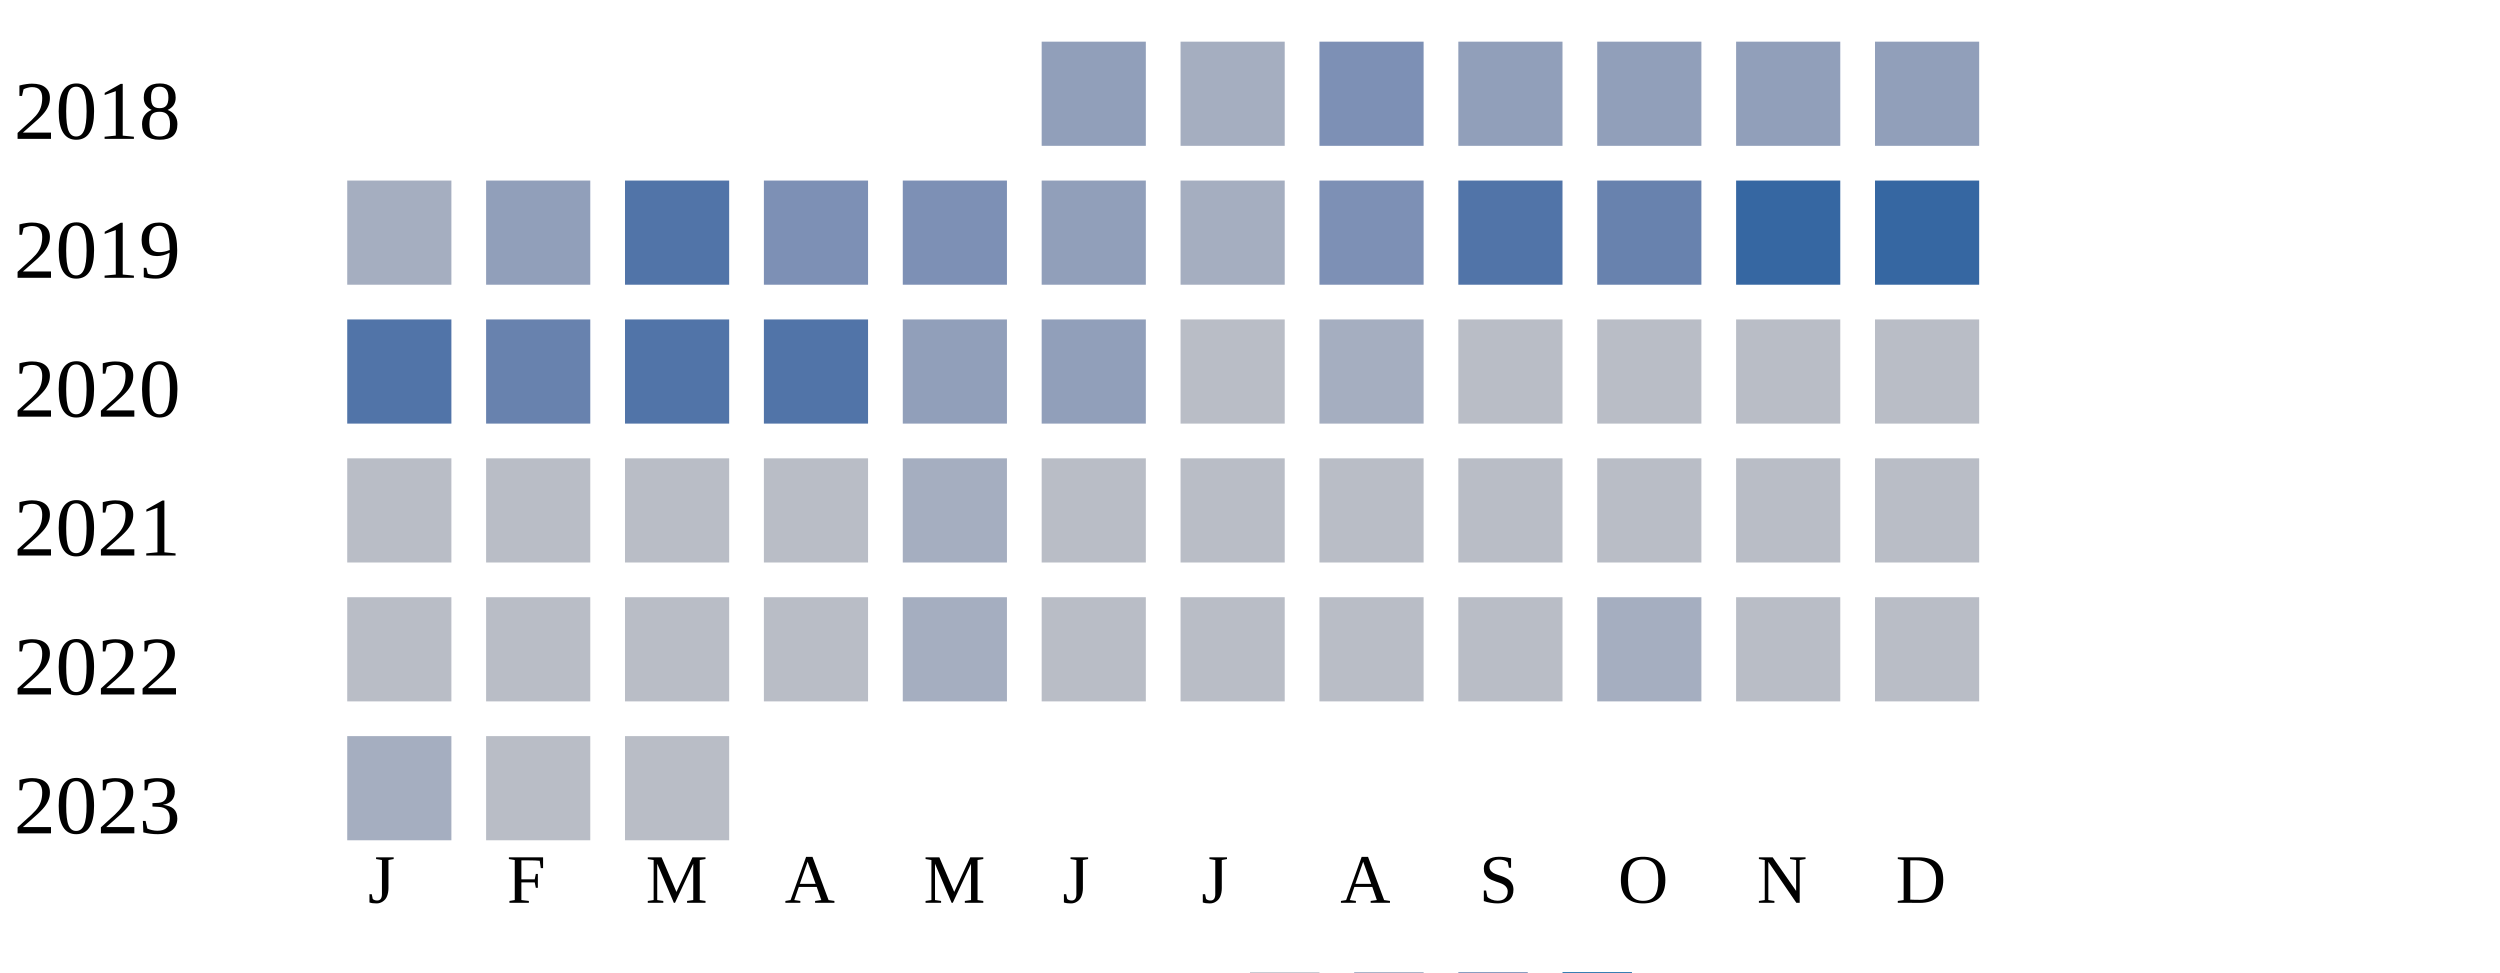
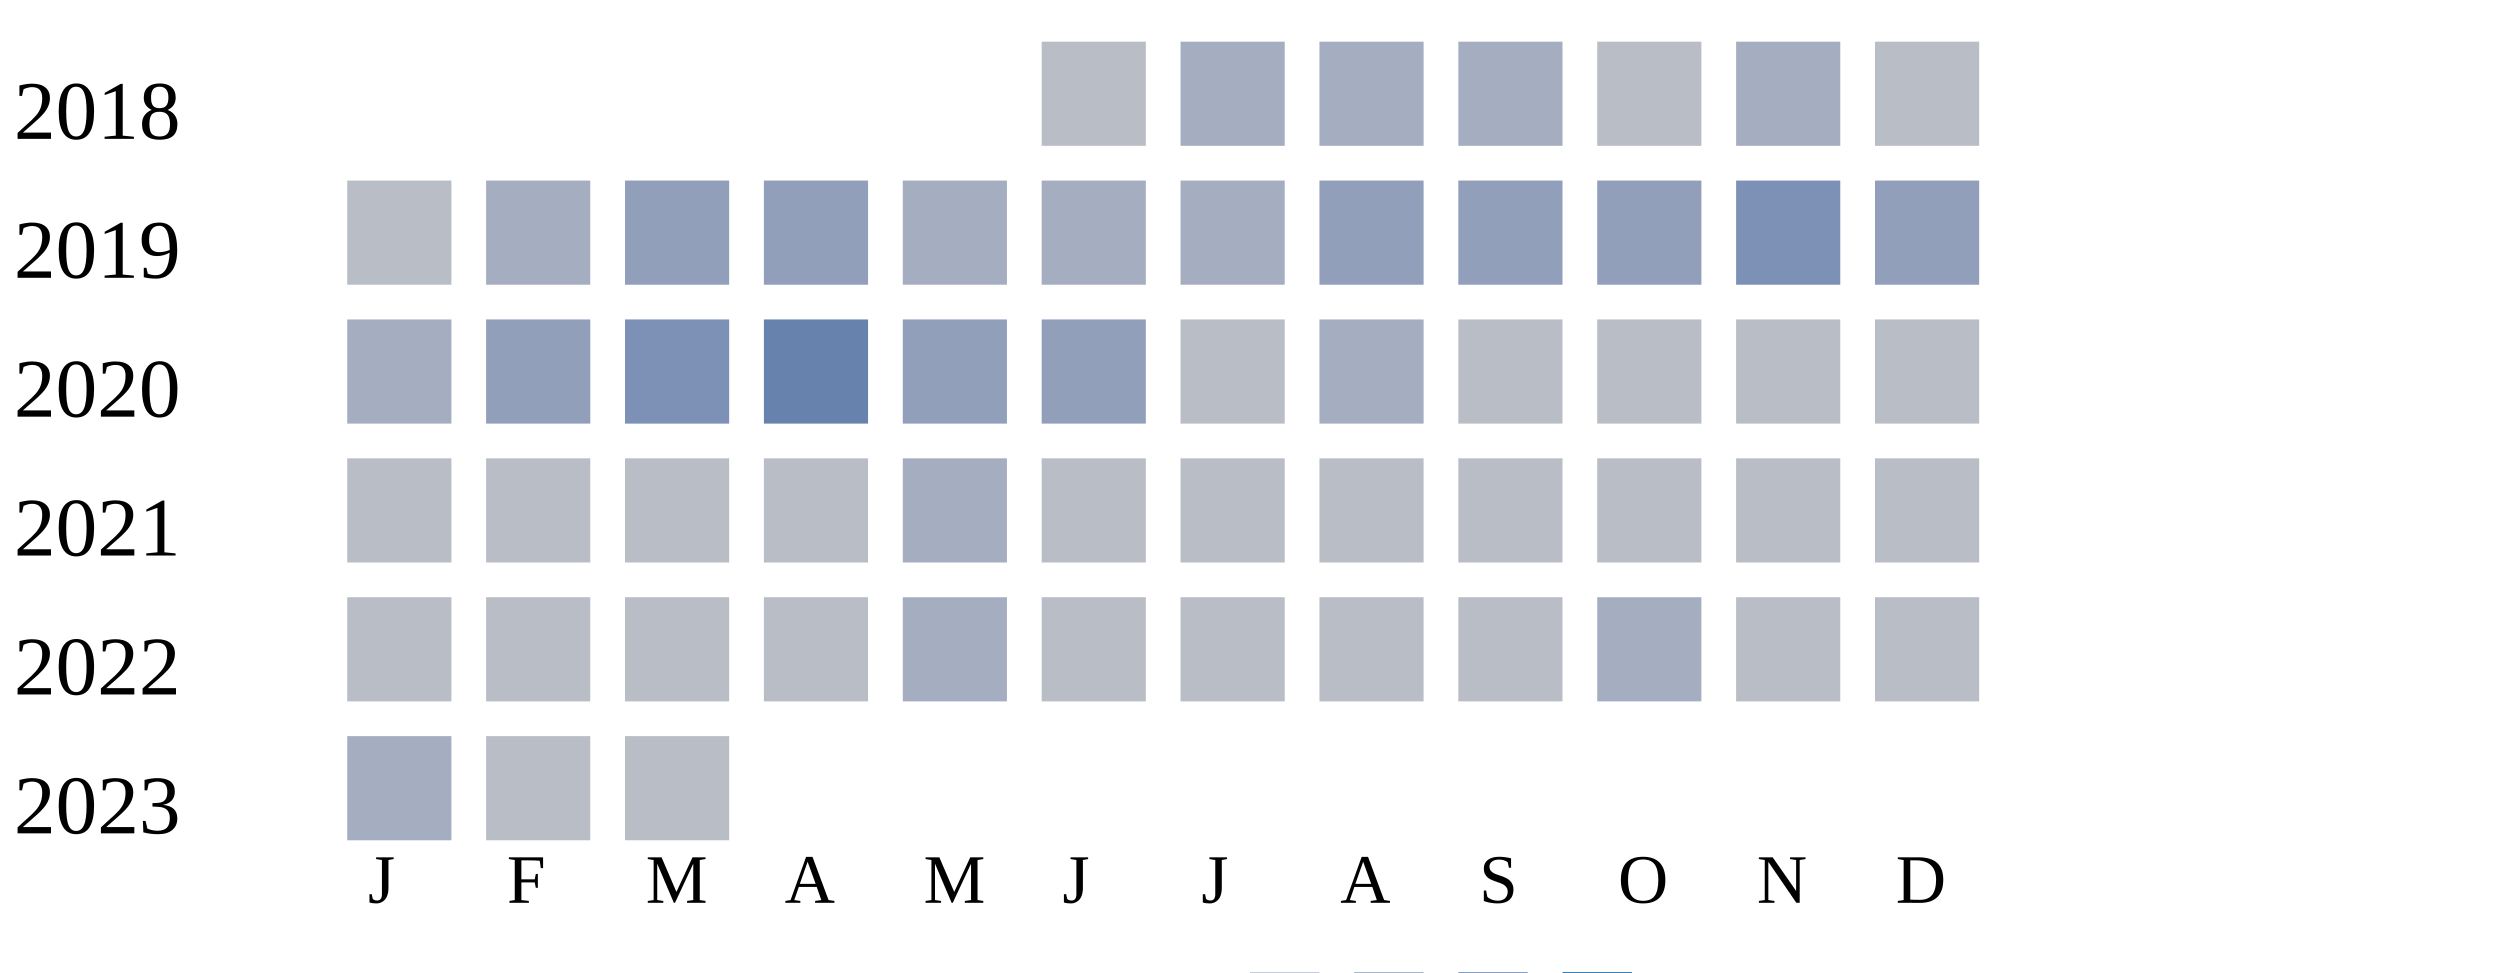
<svg xmlns="http://www.w3.org/2000/svg" width="360" height="140">
  <g transform="translate(0 0)">
    <text x="2" y="20">2018</text>
-     <rect x="150" y="6" width="15" height="15" fill="#919fba" />
+     <rect x="150" y="6" width="15" height="15" fill="#b9bdc6" />
    <rect x="170" y="6" width="15" height="15" fill="#a5aec0" />
-     <rect x="190" y="6" width="15" height="15" fill="#7d90b5" />
-     <rect x="210" y="6" width="15" height="15" fill="#919fba" />
-     <rect x="230" y="6" width="15" height="15" fill="#919fba" />
-     <rect x="250" y="6" width="15" height="15" fill="#919fba" />
-     <rect x="270" y="6" width="15" height="15" fill="#919fba" />
+     <rect x="190" y="6" width="15" height="15" fill="#a5aec0" />
+     <rect x="210" y="6" width="15" height="15" fill="#a5aec0" />
+     <rect x="230" y="6" width="15" height="15" fill="#b9bdc6" />
+     <rect x="250" y="6" width="15" height="15" fill="#a5aec0" />
+     <rect x="270" y="6" width="15" height="15" fill="#b9bdc6" />
  </g>
  <g transform="translate(0 20)">
    <text x="2" y="20">2019</text>
-     <rect x="50" y="6" width="15" height="15" fill="#a5aec0" />
-     <rect x="70" y="6" width="15" height="15" fill="#919fba" />
-     <rect x="90" y="6" width="15" height="15" fill="#5174a8" />
-     <rect x="110" y="6" width="15" height="15" fill="#7d90b5" />
-     <rect x="130" y="6" width="15" height="15" fill="#7d90b5" />
-     <rect x="150" y="6" width="15" height="15" fill="#919fba" />
+     <rect x="50" y="6" width="15" height="15" fill="#b9bdc6" />
+     <rect x="70" y="6" width="15" height="15" fill="#a5aec0" />
+     <rect x="90" y="6" width="15" height="15" fill="#919fba" />
+     <rect x="110" y="6" width="15" height="15" fill="#919fba" />
+     <rect x="130" y="6" width="15" height="15" fill="#a5aec0" />
+     <rect x="150" y="6" width="15" height="15" fill="#a5aec0" />
    <rect x="170" y="6" width="15" height="15" fill="#a5aec0" />
-     <rect x="190" y="6" width="15" height="15" fill="#7d90b5" />
-     <rect x="210" y="6" width="15" height="15" fill="#5174a8" />
-     <rect x="230" y="6" width="15" height="15" fill="#6882ae" />
-     <rect x="250" y="6" width="15" height="15" fill="#3667a2" />
-     <rect x="270" y="6" width="15" height="15" fill="#3667a2" />
+     <rect x="190" y="6" width="15" height="15" fill="#919fba" />
+     <rect x="210" y="6" width="15" height="15" fill="#919fba" />
+     <rect x="230" y="6" width="15" height="15" fill="#919fba" />
+     <rect x="250" y="6" width="15" height="15" fill="#7d90b5" />
+     <rect x="270" y="6" width="15" height="15" fill="#919fba" />
  </g>
  <g transform="translate(0 40)">
    <text x="2" y="20">2020</text>
-     <rect x="50" y="6" width="15" height="15" fill="#5174a8" />
-     <rect x="70" y="6" width="15" height="15" fill="#6882ae" />
-     <rect x="90" y="6" width="15" height="15" fill="#5174a8" />
-     <rect x="110" y="6" width="15" height="15" fill="#5174a8" />
+     <rect x="50" y="6" width="15" height="15" fill="#a5aec0" />
+     <rect x="70" y="6" width="15" height="15" fill="#919fba" />
+     <rect x="90" y="6" width="15" height="15" fill="#7d90b5" />
+     <rect x="110" y="6" width="15" height="15" fill="#6882ae" />
    <rect x="130" y="6" width="15" height="15" fill="#919fba" />
    <rect x="150" y="6" width="15" height="15" fill="#919fba" />
    <rect x="170" y="6" width="15" height="15" fill="#b9bdc6" />
    <rect x="190" y="6" width="15" height="15" fill="#a5aec0" />
    <rect x="210" y="6" width="15" height="15" fill="#b9bdc6" />
    <rect x="230" y="6" width="15" height="15" fill="#b9bdc6" />
    <rect x="250" y="6" width="15" height="15" fill="#b9bdc6" />
    <rect x="270" y="6" width="15" height="15" fill="#b9bdc6" />
  </g>
  <g transform="translate(0 60)">
    <text x="2" y="20">2021</text>
    <rect x="50" y="6" width="15" height="15" fill="#b9bdc6" />
    <rect x="70" y="6" width="15" height="15" fill="#b9bdc6" />
    <rect x="90" y="6" width="15" height="15" fill="#b9bdc6" />
    <rect x="110" y="6" width="15" height="15" fill="#b9bdc6" />
    <rect x="130" y="6" width="15" height="15" fill="#a5aec0" />
    <rect x="150" y="6" width="15" height="15" fill="#b9bdc6" />
    <rect x="170" y="6" width="15" height="15" fill="#b9bdc6" />
    <rect x="190" y="6" width="15" height="15" fill="#b9bdc6" />
    <rect x="210" y="6" width="15" height="15" fill="#b9bdc6" />
    <rect x="230" y="6" width="15" height="15" fill="#b9bdc6" />
    <rect x="250" y="6" width="15" height="15" fill="#b9bdc6" />
    <rect x="270" y="6" width="15" height="15" fill="#b9bdc6" />
  </g>
  <g transform="translate(0 80)">
    <text x="2" y="20">2022</text>
    <rect x="50" y="6" width="15" height="15" fill="#b9bdc6" />
    <rect x="70" y="6" width="15" height="15" fill="#b9bdc6" />
    <rect x="90" y="6" width="15" height="15" fill="#b9bdc6" />
    <rect x="110" y="6" width="15" height="15" fill="#b9bdc6" />
    <rect x="130" y="6" width="15" height="15" fill="#a5aec0" />
    <rect x="150" y="6" width="15" height="15" fill="#b9bdc6" />
    <rect x="170" y="6" width="15" height="15" fill="#b9bdc6" />
    <rect x="190" y="6" width="15" height="15" fill="#b9bdc6" />
    <rect x="210" y="6" width="15" height="15" fill="#b9bdc6" />
    <rect x="230" y="6" width="15" height="15" fill="#a5aec0" />
    <rect x="250" y="6" width="15" height="15" fill="#b9bdc6" />
    <rect x="270" y="6" width="15" height="15" fill="#b9bdc6" />
  </g>
  <g transform="translate(0 100)">
    <text x="2" y="20">2023</text>
    <rect x="50" y="6" width="15" height="15" fill="#a5aec0" />
    <rect x="70" y="6" width="15" height="15" fill="#b9bdc6" />
    <rect x="90" y="6" width="15" height="15" fill="#b9bdc6" />
  </g>
  <text style="font-size: 10px; text-align: center" x="53" y="130">J</text>
  <text style="font-size: 10px; text-align: center" x="73" y="130">F</text>
  <text style="font-size: 10px; text-align: center" x="93" y="130">M</text>
  <text style="font-size: 10px; text-align: center" x="113" y="130">A</text>
  <text style="font-size: 10px; text-align: center" x="133" y="130">M</text>
  <text style="font-size: 10px; text-align: center" x="153" y="130">J</text>
  <text style="font-size: 10px; text-align: center" x="173" y="130">J</text>
  <text style="font-size: 10px; text-align: center" x="193" y="130">A</text>
  <text style="font-size: 10px; text-align: center" x="213" y="130">S</text>
  <text style="font-size: 10px; text-align: center" x="233" y="130">O</text>
  <text style="font-size: 10px; text-align: center" x="253" y="130">N</text>
  <text style="font-size: 10px; text-align: center" x="273" y="130">D</text>
  <text style="font-size: 10px;" x="155" y="149">Less</text>
  <rect fill="#b9bdc6" width="10" height="10" x="180" y="140" />
  <rect fill="#919fba" width="10" height="10" x="195" y="140" />
  <rect fill="#6882ae" width="10" height="10" x="210" y="140" />
  <rect fill="#005a9c" width="10" height="10" x="225" y="140" />
  <text x="240" y="149" style="font-size: 10px;">More</text>
</svg>
